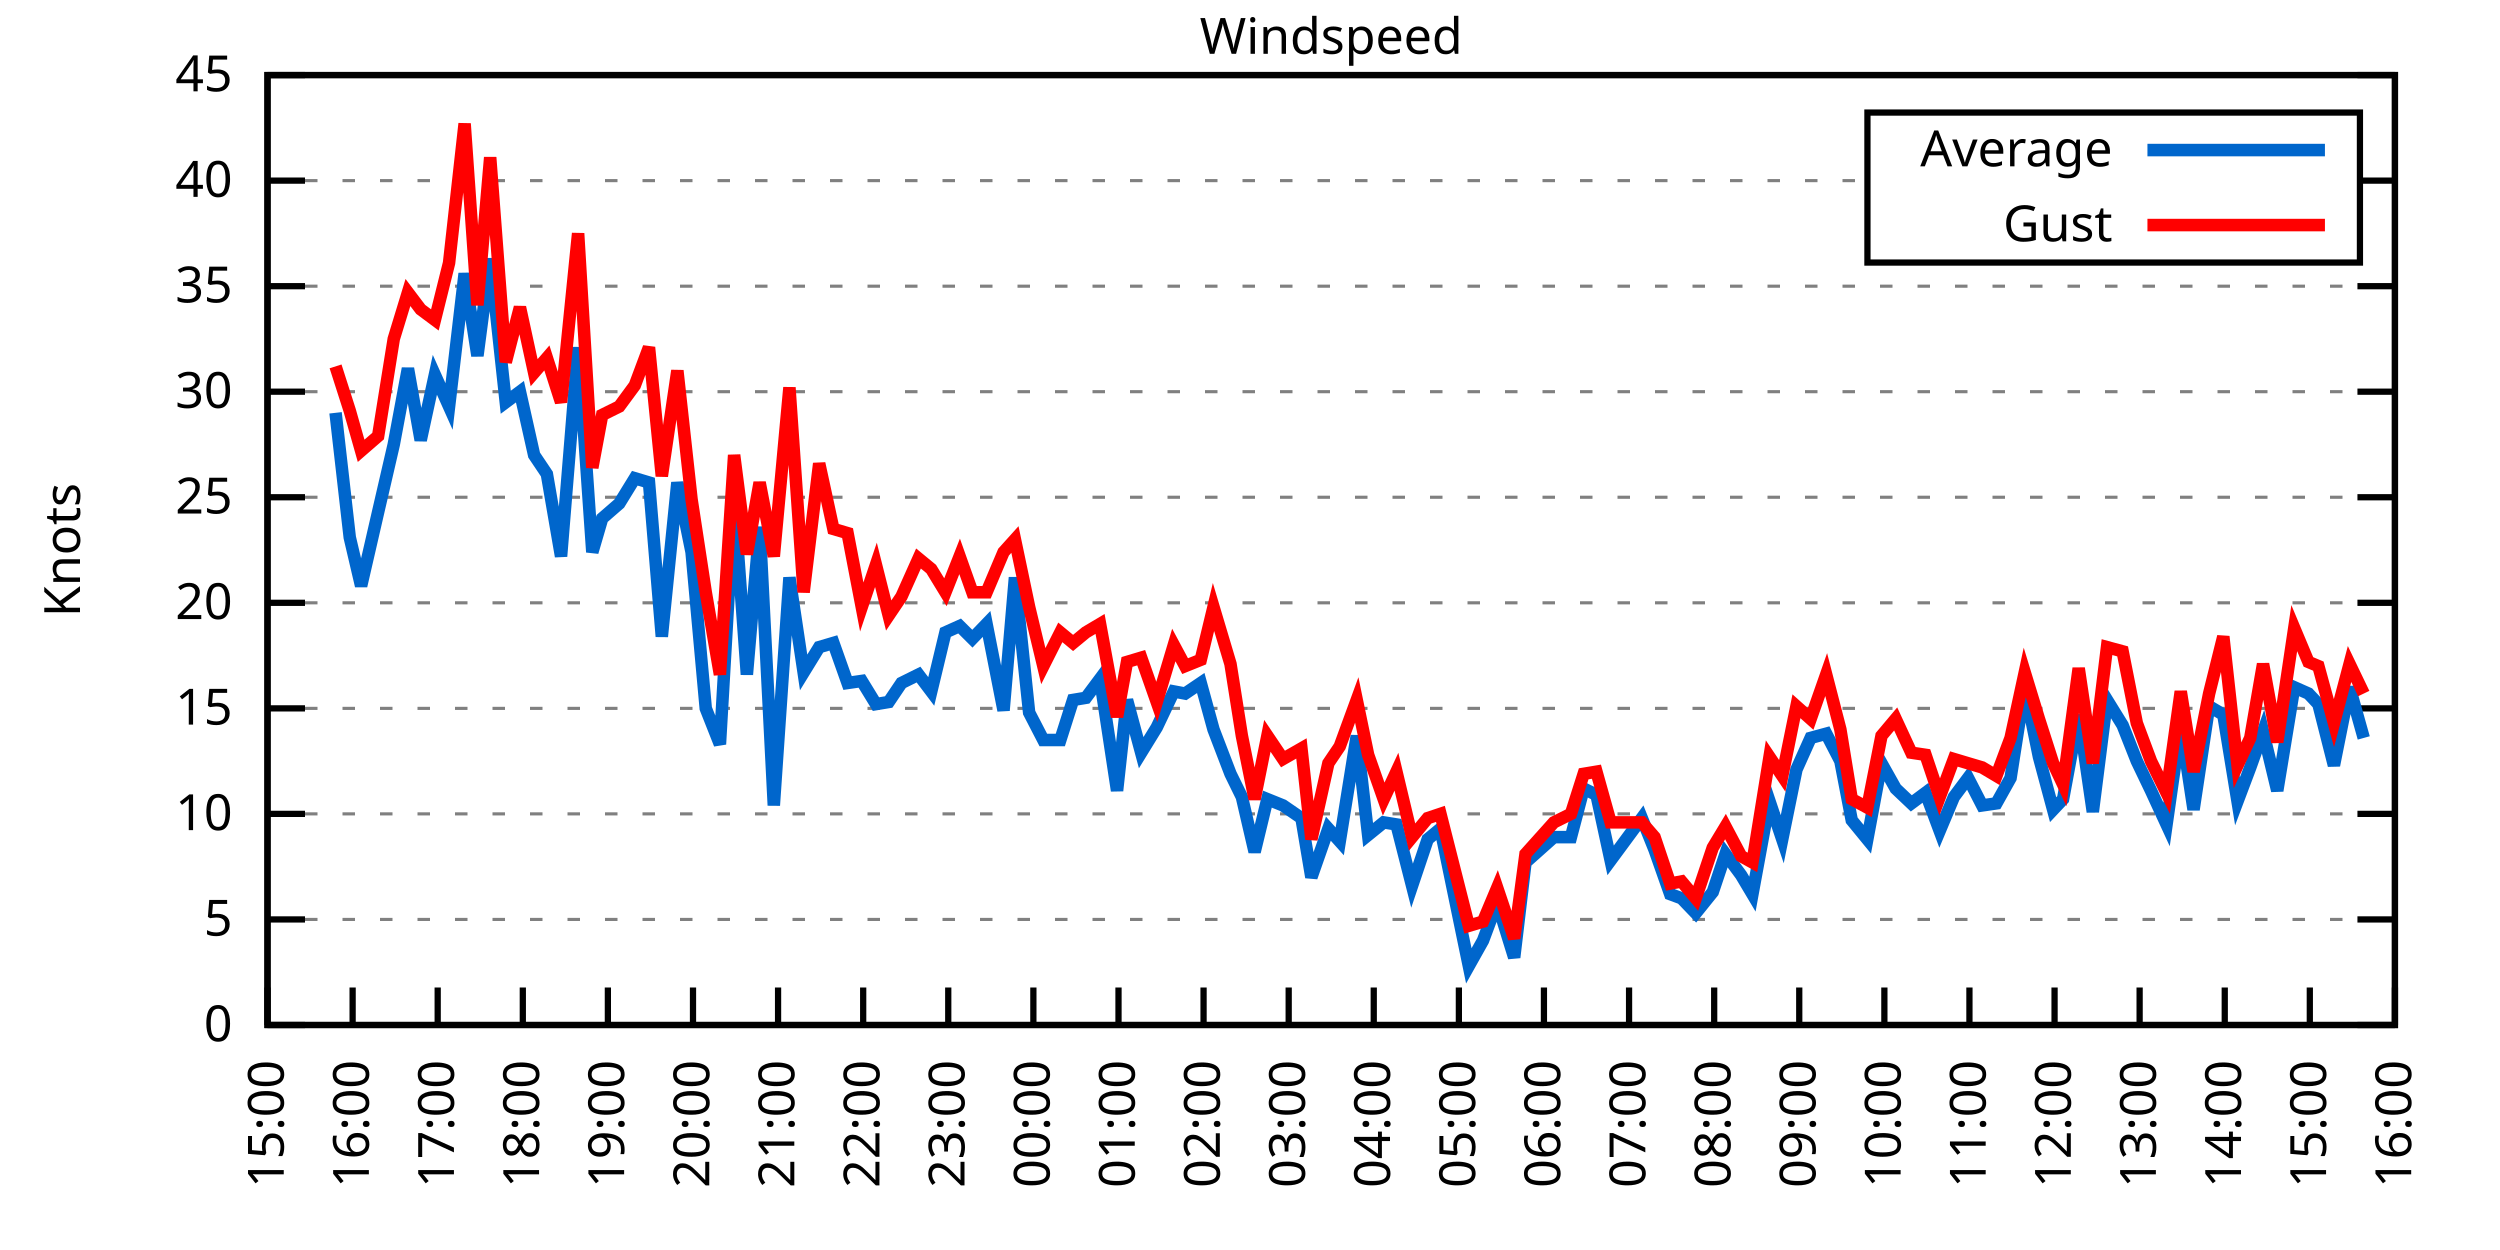
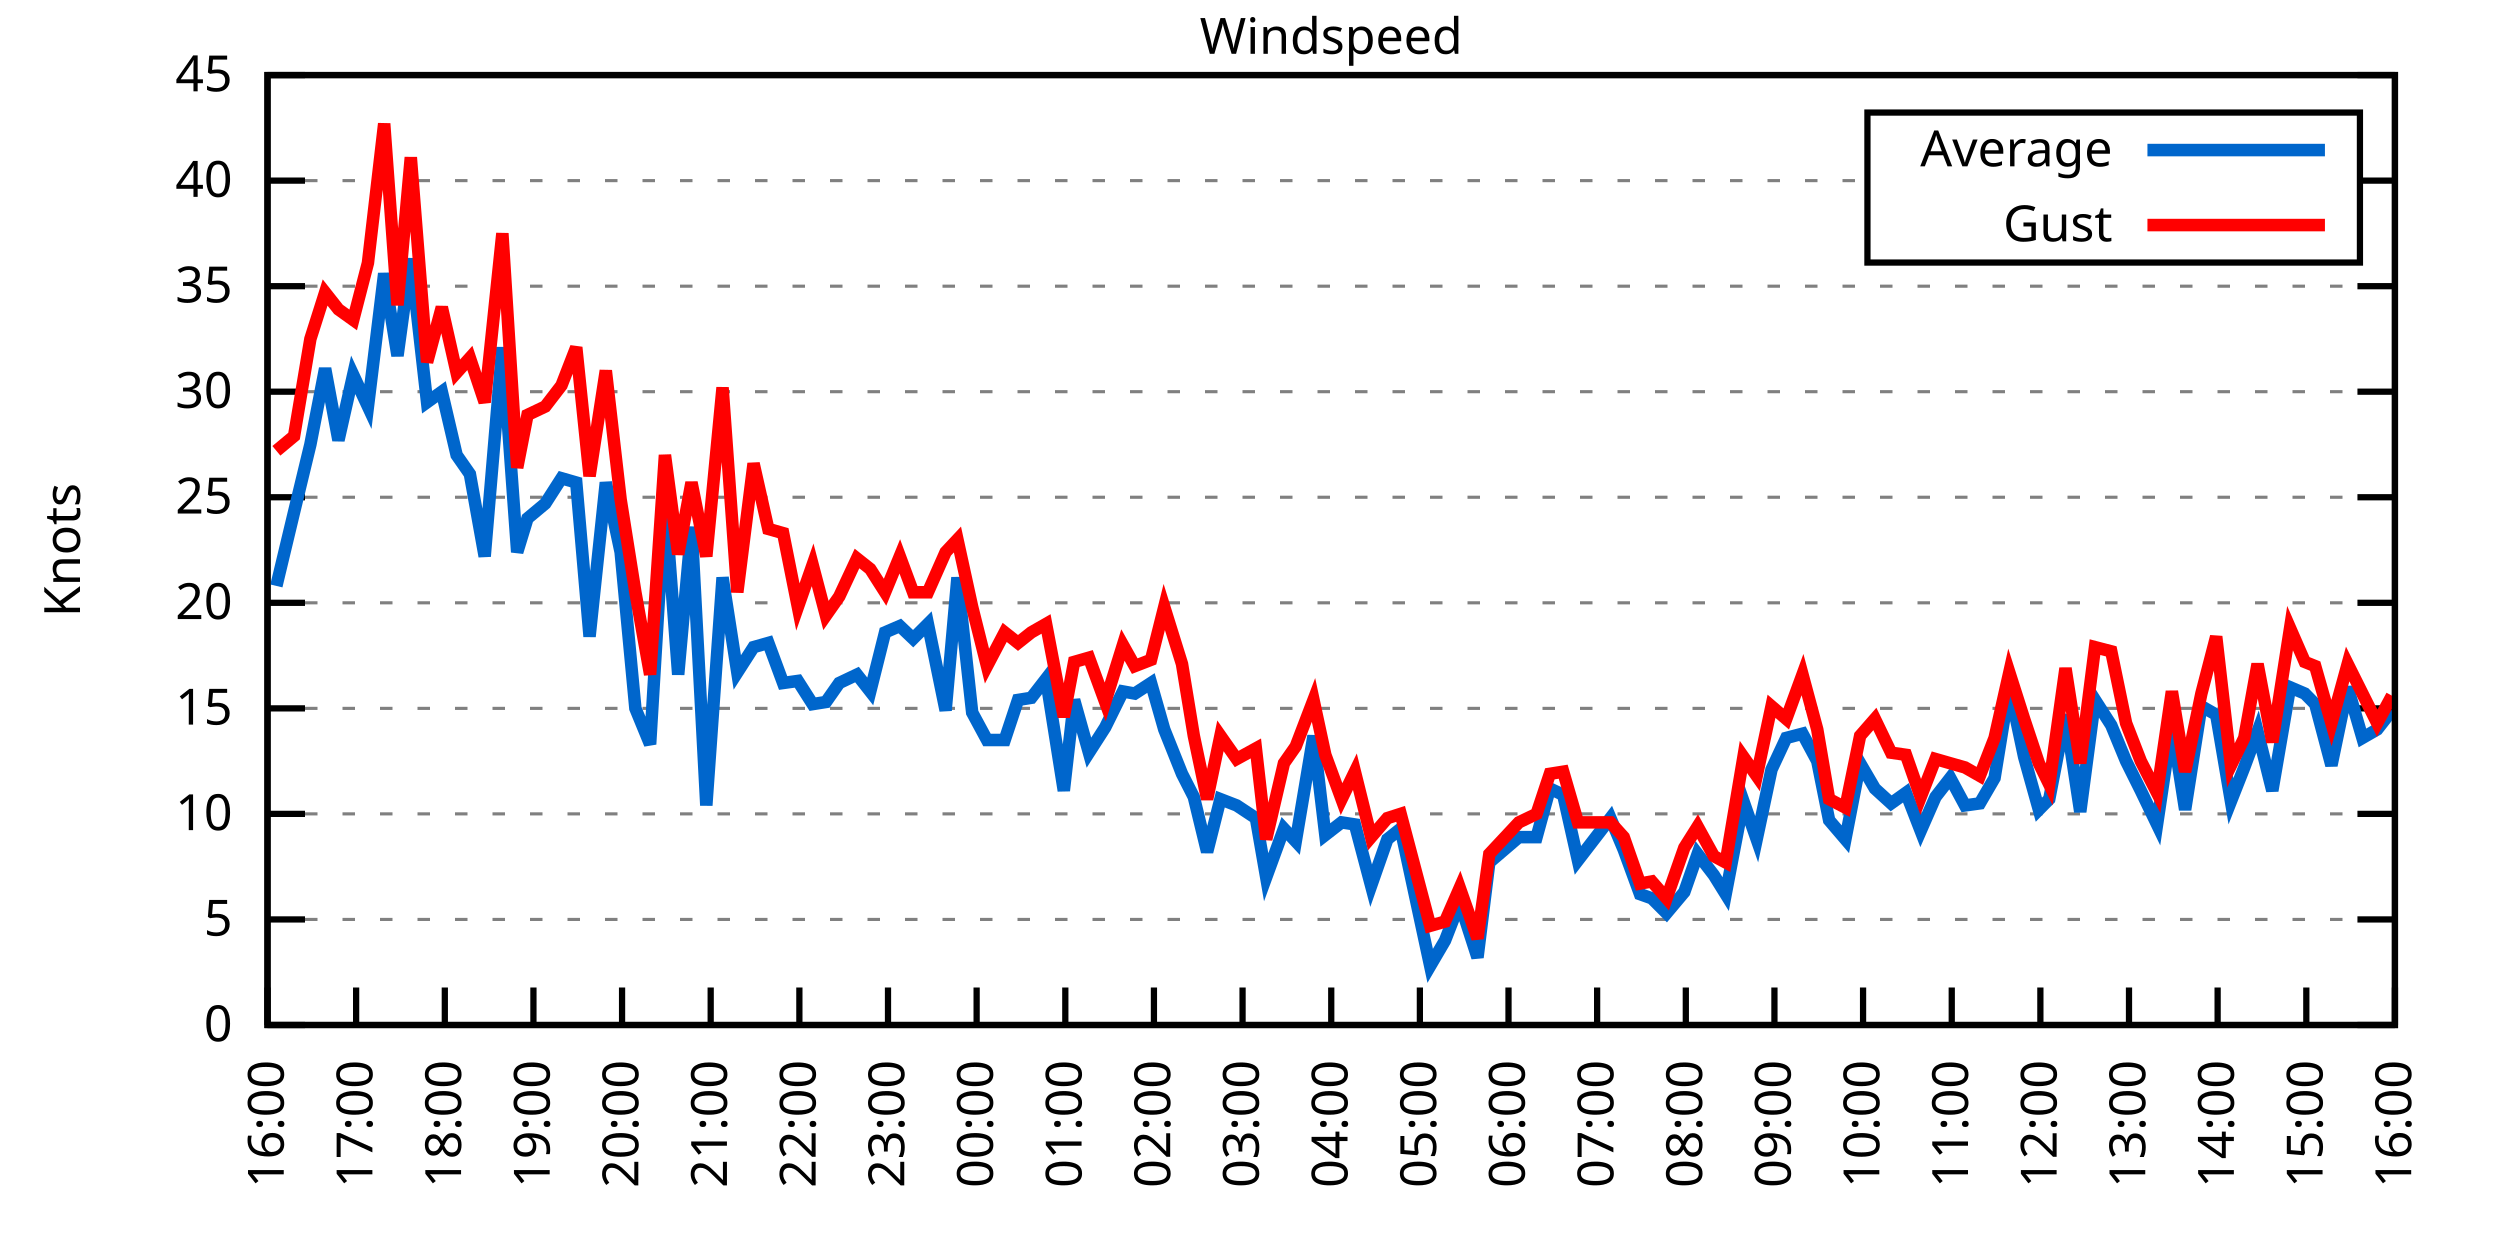
<svg xmlns="http://www.w3.org/2000/svg" xmlns:xlink="http://www.w3.org/1999/xlink" width="400" height="200" viewBox="0 0 400 200">
  <g id="gnuplot_canvas">
    <rect x="0" y="0" width="400" height="200" fill="none" />
    <defs>
      <circle id="gpDot" r="0.5" stroke-width="0.5" stroke="currentColor" />
      <path id="gpPt0" stroke-width="0.333" stroke="currentColor" d="M-1,0 h2 M0,-1 v2" />
      <path id="gpPt1" stroke-width="0.333" stroke="currentColor" d="M-1,-1 L1,1 M1,-1 L-1,1" />
      <path id="gpPt2" stroke-width="0.333" stroke="currentColor" d="M-1,0 L1,0 M0,-1 L0,1 M-1,-1 L1,1 M-1,1 L1,-1" />
      <rect id="gpPt3" stroke-width="0.333" stroke="currentColor" x="-1" y="-1" width="2" height="2" />
      <rect id="gpPt4" stroke-width="0.333" stroke="currentColor" fill="currentColor" x="-1" y="-1" width="2" height="2" />
      <circle id="gpPt5" stroke-width="0.333" stroke="currentColor" cx="0" cy="0" r="1" />
      <use xlink:href="#gpPt5" id="gpPt6" fill="currentColor" stroke="none" />
      <path id="gpPt7" stroke-width="0.333" stroke="currentColor" d="M0,-1.33 L-1.33,0.67 L1.33,0.67 z" />
      <use xlink:href="#gpPt7" id="gpPt8" fill="currentColor" stroke="none" />
      <use xlink:href="#gpPt7" id="gpPt9" stroke="currentColor" transform="rotate(180)" />
      <use xlink:href="#gpPt9" id="gpPt10" fill="currentColor" stroke="none" />
      <use xlink:href="#gpPt3" id="gpPt11" stroke="currentColor" transform="rotate(45)" />
      <use xlink:href="#gpPt11" id="gpPt12" fill="currentColor" stroke="none" />
      <path id="gpPt13" stroke-width="0.333" stroke="currentColor" d="M0,1.330 L1.265,0.411 L0.782,-1.067 L-0.782,-1.076 L-1.265,0.411 z" />
      <use xlink:href="#gpPt13" id="gpPt14" fill="currentColor" stroke="none" />
      <filter id="textbox" filterUnits="objectBoundingBox" x="0" y="0" height="1" width="1">
        <feFlood flood-color="white" flood-opacity="1" result="bgnd" />
        <feComposite in="SourceGraphic" in2="bgnd" operator="atop" />
      </filter>
      <filter id="greybox" filterUnits="objectBoundingBox" x="0" y="0" height="1" width="1">
        <feFlood flood-color="lightgrey" flood-opacity="1" result="grey" />
        <feComposite in="SourceGraphic" in2="grey" operator="atop" />
      </filter>
    </defs>
    <g fill="none" color="white" stroke="currentColor" stroke-width="1.00" stroke-linecap="butt" stroke-linejoin="miter">
</g>
    <g fill="none" color="black" stroke="currentColor" stroke-width="1.00" stroke-linecap="butt" stroke-linejoin="miter">
      <g stroke="none" shape-rendering="crispEdges">
        <polygon fill="rgb(255, 255, 255)" points="42.80,164.00 383.18,164.00 383.18,12.02 42.80,12.02 " />
      </g>
    </g>
    <g fill="none" color="black" stroke="currentColor" stroke-width="1.00" stroke-linecap="butt" stroke-linejoin="miter">
</g>
    <g fill="none" color="black" stroke="black" stroke-width="0.50" stroke-linecap="butt" stroke-linejoin="miter">
</g>
    <g fill="none" color="gray" stroke="currentColor" stroke-width="0.50" stroke-linecap="butt" stroke-linejoin="miter">
      <path stroke="gray" stroke-dasharray="2,4" class="gridline" d="M42.80,164.00 L383.19,164.00  " />
    </g>
    <g fill="none" color="gray" stroke="gray" stroke-width="1.00" stroke-linecap="butt" stroke-linejoin="miter">
</g>
    <g fill="none" color="black" stroke="currentColor" stroke-width="1.00" stroke-linecap="butt" stroke-linejoin="miter">
      <path stroke="black" d="M42.80,164.00 L48.80,164.00 M383.19,164.00 L377.19,164.00  " />
      <g transform="translate(37.20,166.60)" stroke="none" fill="black" font-family="Sans" font-size="8.00" text-anchor="end">
        <text>
          <tspan font-family="Sans"> 0</tspan>
        </text>
      </g>
    </g>
    <g fill="none" color="black" stroke="currentColor" stroke-width="1.00" stroke-linecap="butt" stroke-linejoin="miter">
</g>
    <g fill="none" color="black" stroke="black" stroke-width="0.50" stroke-linecap="butt" stroke-linejoin="miter">
</g>
    <g fill="none" color="gray" stroke="currentColor" stroke-width="0.50" stroke-linecap="butt" stroke-linejoin="miter">
      <path stroke="gray" stroke-dasharray="2,4" class="gridline" d="M42.80,147.11 L383.19,147.11  " />
    </g>
    <g fill="none" color="gray" stroke="gray" stroke-width="1.00" stroke-linecap="butt" stroke-linejoin="miter">
</g>
    <g fill="none" color="black" stroke="currentColor" stroke-width="1.00" stroke-linecap="butt" stroke-linejoin="miter">
      <path stroke="black" d="M42.80,147.11 L48.80,147.11 M383.19,147.11 L377.19,147.11  " />
      <g transform="translate(37.20,149.71)" stroke="none" fill="black" font-family="Sans" font-size="8.00" text-anchor="end">
        <text>
          <tspan font-family="Sans"> 5</tspan>
        </text>
      </g>
    </g>
    <g fill="none" color="black" stroke="currentColor" stroke-width="1.00" stroke-linecap="butt" stroke-linejoin="miter">
</g>
    <g fill="none" color="black" stroke="black" stroke-width="0.50" stroke-linecap="butt" stroke-linejoin="miter">
</g>
    <g fill="none" color="gray" stroke="currentColor" stroke-width="0.50" stroke-linecap="butt" stroke-linejoin="miter">
      <path stroke="gray" stroke-dasharray="2,4" class="gridline" d="M42.80,130.22 L383.19,130.22  " />
    </g>
    <g fill="none" color="gray" stroke="gray" stroke-width="1.00" stroke-linecap="butt" stroke-linejoin="miter">
</g>
    <g fill="none" color="black" stroke="currentColor" stroke-width="1.00" stroke-linecap="butt" stroke-linejoin="miter">
      <path stroke="black" d="M42.80,130.22 L48.80,130.22 M383.19,130.22 L377.19,130.22  " />
      <g transform="translate(37.20,132.82)" stroke="none" fill="black" font-family="Sans" font-size="8.00" text-anchor="end">
        <text>
          <tspan font-family="Sans"> 10</tspan>
        </text>
      </g>
    </g>
    <g fill="none" color="black" stroke="currentColor" stroke-width="1.00" stroke-linecap="butt" stroke-linejoin="miter">
</g>
    <g fill="none" color="black" stroke="black" stroke-width="0.50" stroke-linecap="butt" stroke-linejoin="miter">
</g>
    <g fill="none" color="gray" stroke="currentColor" stroke-width="0.50" stroke-linecap="butt" stroke-linejoin="miter">
      <path stroke="gray" stroke-dasharray="2,4" class="gridline" d="M42.80,113.34 L383.19,113.34  " />
    </g>
    <g fill="none" color="gray" stroke="gray" stroke-width="1.00" stroke-linecap="butt" stroke-linejoin="miter">
</g>
    <g fill="none" color="black" stroke="currentColor" stroke-width="1.00" stroke-linecap="butt" stroke-linejoin="miter">
      <path stroke="black" d="M42.80,113.34 L48.80,113.34 M383.19,113.34 L377.19,113.34  " />
      <g transform="translate(37.20,115.94)" stroke="none" fill="black" font-family="Sans" font-size="8.00" text-anchor="end">
        <text>
          <tspan font-family="Sans"> 15</tspan>
        </text>
      </g>
    </g>
    <g fill="none" color="black" stroke="currentColor" stroke-width="1.00" stroke-linecap="butt" stroke-linejoin="miter">
</g>
    <g fill="none" color="black" stroke="black" stroke-width="0.50" stroke-linecap="butt" stroke-linejoin="miter">
</g>
    <g fill="none" color="gray" stroke="currentColor" stroke-width="0.50" stroke-linecap="butt" stroke-linejoin="miter">
      <path stroke="gray" stroke-dasharray="2,4" class="gridline" d="M42.80,96.45 L383.19,96.45  " />
    </g>
    <g fill="none" color="gray" stroke="gray" stroke-width="1.00" stroke-linecap="butt" stroke-linejoin="miter">
</g>
    <g fill="none" color="black" stroke="currentColor" stroke-width="1.00" stroke-linecap="butt" stroke-linejoin="miter">
      <path stroke="black" d="M42.80,96.45 L48.80,96.45 M383.19,96.45 L377.19,96.45  " />
      <g transform="translate(37.20,99.05)" stroke="none" fill="black" font-family="Sans" font-size="8.00" text-anchor="end">
        <text>
          <tspan font-family="Sans"> 20</tspan>
        </text>
      </g>
    </g>
    <g fill="none" color="black" stroke="currentColor" stroke-width="1.00" stroke-linecap="butt" stroke-linejoin="miter">
</g>
    <g fill="none" color="black" stroke="black" stroke-width="0.50" stroke-linecap="butt" stroke-linejoin="miter">
</g>
    <g fill="none" color="gray" stroke="currentColor" stroke-width="0.50" stroke-linecap="butt" stroke-linejoin="miter">
      <path stroke="gray" stroke-dasharray="2,4" class="gridline" d="M42.80,79.56 L383.19,79.56  " />
    </g>
    <g fill="none" color="gray" stroke="gray" stroke-width="1.00" stroke-linecap="butt" stroke-linejoin="miter">
</g>
    <g fill="none" color="black" stroke="currentColor" stroke-width="1.00" stroke-linecap="butt" stroke-linejoin="miter">
      <path stroke="black" d="M42.80,79.56 L48.80,79.56 M383.19,79.56 L377.19,79.56  " />
      <g transform="translate(37.20,82.16)" stroke="none" fill="black" font-family="Sans" font-size="8.00" text-anchor="end">
        <text>
          <tspan font-family="Sans"> 25</tspan>
        </text>
      </g>
    </g>
    <g fill="none" color="black" stroke="currentColor" stroke-width="1.00" stroke-linecap="butt" stroke-linejoin="miter">
</g>
    <g fill="none" color="black" stroke="black" stroke-width="0.50" stroke-linecap="butt" stroke-linejoin="miter">
</g>
    <g fill="none" color="gray" stroke="currentColor" stroke-width="0.50" stroke-linecap="butt" stroke-linejoin="miter">
      <path stroke="gray" stroke-dasharray="2,4" class="gridline" d="M42.80,62.67 L383.19,62.67  " />
    </g>
    <g fill="none" color="gray" stroke="gray" stroke-width="1.00" stroke-linecap="butt" stroke-linejoin="miter">
</g>
    <g fill="none" color="black" stroke="currentColor" stroke-width="1.00" stroke-linecap="butt" stroke-linejoin="miter">
      <path stroke="black" d="M42.80,62.67 L48.80,62.67 M383.19,62.67 L377.19,62.67  " />
      <g transform="translate(37.20,65.27)" stroke="none" fill="black" font-family="Sans" font-size="8.00" text-anchor="end">
        <text>
          <tspan font-family="Sans"> 30</tspan>
        </text>
      </g>
    </g>
    <g fill="none" color="black" stroke="currentColor" stroke-width="1.00" stroke-linecap="butt" stroke-linejoin="miter">
</g>
    <g fill="none" color="black" stroke="black" stroke-width="0.50" stroke-linecap="butt" stroke-linejoin="miter">
</g>
    <g fill="none" color="gray" stroke="currentColor" stroke-width="0.50" stroke-linecap="butt" stroke-linejoin="miter">
      <path stroke="gray" stroke-dasharray="2,4" class="gridline" d="M42.80,45.79 L383.19,45.79  " />
    </g>
    <g fill="none" color="gray" stroke="gray" stroke-width="1.00" stroke-linecap="butt" stroke-linejoin="miter">
</g>
    <g fill="none" color="black" stroke="currentColor" stroke-width="1.00" stroke-linecap="butt" stroke-linejoin="miter">
      <path stroke="black" d="M42.80,45.79 L48.80,45.79 M383.19,45.79 L377.19,45.79  " />
      <g transform="translate(37.20,48.39)" stroke="none" fill="black" font-family="Sans" font-size="8.00" text-anchor="end">
        <text>
          <tspan font-family="Sans"> 35</tspan>
        </text>
      </g>
    </g>
    <g fill="none" color="black" stroke="currentColor" stroke-width="1.00" stroke-linecap="butt" stroke-linejoin="miter">
</g>
    <g fill="none" color="black" stroke="black" stroke-width="0.50" stroke-linecap="butt" stroke-linejoin="miter">
</g>
    <g fill="none" color="gray" stroke="currentColor" stroke-width="0.50" stroke-linecap="butt" stroke-linejoin="miter">
      <path stroke="gray" stroke-dasharray="2,4" class="gridline" d="M42.80,28.90 L298.79,28.90 M377.59,28.90 L383.19,28.90  " />
    </g>
    <g fill="none" color="gray" stroke="gray" stroke-width="1.00" stroke-linecap="butt" stroke-linejoin="miter">
</g>
    <g fill="none" color="black" stroke="currentColor" stroke-width="1.00" stroke-linecap="butt" stroke-linejoin="miter">
      <path stroke="black" d="M42.80,28.90 L48.80,28.90 M383.19,28.90 L377.19,28.90  " />
      <g transform="translate(37.20,31.50)" stroke="none" fill="black" font-family="Sans" font-size="8.00" text-anchor="end">
        <text>
          <tspan font-family="Sans"> 40</tspan>
        </text>
      </g>
    </g>
    <g fill="none" color="black" stroke="currentColor" stroke-width="1.00" stroke-linecap="butt" stroke-linejoin="miter">
</g>
    <g fill="none" color="black" stroke="black" stroke-width="0.50" stroke-linecap="butt" stroke-linejoin="miter">
</g>
    <g fill="none" color="gray" stroke="currentColor" stroke-width="0.50" stroke-linecap="butt" stroke-linejoin="miter">
      <path stroke="gray" stroke-dasharray="2,4" class="gridline" d="M42.80,12.01 L383.19,12.01  " />
    </g>
    <g fill="none" color="gray" stroke="gray" stroke-width="1.00" stroke-linecap="butt" stroke-linejoin="miter">
</g>
    <g fill="none" color="black" stroke="currentColor" stroke-width="1.00" stroke-linecap="butt" stroke-linejoin="miter">
      <path stroke="black" d="M42.80,12.01 L48.80,12.01 M383.19,12.01 L377.19,12.01  " />
      <g transform="translate(37.20,14.61)" stroke="none" fill="black" font-family="Sans" font-size="8.00" text-anchor="end">
        <text>
          <tspan font-family="Sans"> 45</tspan>
        </text>
      </g>
    </g>
    <g fill="none" color="black" stroke="currentColor" stroke-width="1.00" stroke-linecap="butt" stroke-linejoin="miter">
      <path stroke="black" d="M42.80,164.00 L42.80,158.00  " />
      <g transform="translate(45.40,169.60) rotate(270.00)" stroke="none" fill="black" font-family="Sans" font-size="8.00" text-anchor="end">
        <text>
-           <tspan font-family="Sans">15:00</tspan>
-         </text>
-       </g>
-     </g>
-     <g fill="none" color="black" stroke="currentColor" stroke-width="1.00" stroke-linecap="butt" stroke-linejoin="miter">
-       <path stroke="black" d="M56.42,164.00 L56.42,158.00  " />
-       <g transform="translate(59.02,169.60) rotate(270.00)" stroke="none" fill="black" font-family="Sans" font-size="8.00" text-anchor="end">
-         <text>
          <tspan font-family="Sans">16:00</tspan>
        </text>
      </g>
    </g>
    <g fill="none" color="black" stroke="currentColor" stroke-width="1.00" stroke-linecap="butt" stroke-linejoin="miter">
-       <path stroke="black" d="M70.03,164.00 L70.03,158.00  " />
-       <g transform="translate(72.63,169.60) rotate(270.00)" stroke="none" fill="black" font-family="Sans" font-size="8.00" text-anchor="end">
+       <path stroke="black" d="M56.98,164.00 L56.98,158.00  " />
+       <g transform="translate(59.58,169.60) rotate(270.00)" stroke="none" fill="black" font-family="Sans" font-size="8.00" text-anchor="end">
        <text>
          <tspan font-family="Sans">17:00</tspan>
        </text>
      </g>
    </g>
    <g fill="none" color="black" stroke="currentColor" stroke-width="1.00" stroke-linecap="butt" stroke-linejoin="miter">
-       <path stroke="black" d="M83.65,164.00 L83.65,158.00  " />
-       <g transform="translate(86.25,169.60) rotate(270.00)" stroke="none" fill="black" font-family="Sans" font-size="8.00" text-anchor="end">
+       <path stroke="black" d="M71.17,164.00 L71.17,158.00  " />
+       <g transform="translate(73.77,169.60) rotate(270.00)" stroke="none" fill="black" font-family="Sans" font-size="8.00" text-anchor="end">
        <text>
          <tspan font-family="Sans">18:00</tspan>
        </text>
      </g>
    </g>
    <g fill="none" color="black" stroke="currentColor" stroke-width="1.00" stroke-linecap="butt" stroke-linejoin="miter">
-       <path stroke="black" d="M97.26,164.00 L97.26,158.00  " />
-       <g transform="translate(99.86,169.60) rotate(270.00)" stroke="none" fill="black" font-family="Sans" font-size="8.00" text-anchor="end">
+       <path stroke="black" d="M85.35,164.00 L85.35,158.00  " />
+       <g transform="translate(87.95,169.60) rotate(270.00)" stroke="none" fill="black" font-family="Sans" font-size="8.00" text-anchor="end">
        <text>
          <tspan font-family="Sans">19:00</tspan>
        </text>
      </g>
    </g>
    <g fill="none" color="black" stroke="currentColor" stroke-width="1.00" stroke-linecap="butt" stroke-linejoin="miter">
-       <path stroke="black" d="M110.88,164.00 L110.88,158.00  " />
-       <g transform="translate(113.48,169.60) rotate(270.00)" stroke="none" fill="black" font-family="Sans" font-size="8.00" text-anchor="end">
+       <path stroke="black" d="M99.53,164.00 L99.53,158.00  " />
+       <g transform="translate(102.13,169.60) rotate(270.00)" stroke="none" fill="black" font-family="Sans" font-size="8.00" text-anchor="end">
        <text>
          <tspan font-family="Sans">20:00</tspan>
        </text>
      </g>
    </g>
    <g fill="none" color="black" stroke="currentColor" stroke-width="1.00" stroke-linecap="butt" stroke-linejoin="miter">
-       <path stroke="black" d="M124.49,164.00 L124.49,158.00  " />
-       <g transform="translate(127.09,169.60) rotate(270.00)" stroke="none" fill="black" font-family="Sans" font-size="8.00" text-anchor="end">
+       <path stroke="black" d="M113.71,164.00 L113.71,158.00  " />
+       <g transform="translate(116.31,169.60) rotate(270.00)" stroke="none" fill="black" font-family="Sans" font-size="8.00" text-anchor="end">
        <text>
          <tspan font-family="Sans">21:00</tspan>
        </text>
      </g>
    </g>
    <g fill="none" color="black" stroke="currentColor" stroke-width="1.00" stroke-linecap="butt" stroke-linejoin="miter">
-       <path stroke="black" d="M138.11,164.00 L138.11,158.00  " />
-       <g transform="translate(140.71,169.60) rotate(270.00)" stroke="none" fill="black" font-family="Sans" font-size="8.00" text-anchor="end">
+       <path stroke="black" d="M127.90,164.00 L127.90,158.00  " />
+       <g transform="translate(130.50,169.60) rotate(270.00)" stroke="none" fill="black" font-family="Sans" font-size="8.00" text-anchor="end">
        <text>
          <tspan font-family="Sans">22:00</tspan>
        </text>
      </g>
    </g>
    <g fill="none" color="black" stroke="currentColor" stroke-width="1.00" stroke-linecap="butt" stroke-linejoin="miter">
-       <path stroke="black" d="M151.72,164.00 L151.72,158.00  " />
-       <g transform="translate(154.32,169.60) rotate(270.00)" stroke="none" fill="black" font-family="Sans" font-size="8.00" text-anchor="end">
+       <path stroke="black" d="M142.08,164.00 L142.08,158.00  " />
+       <g transform="translate(144.68,169.60) rotate(270.00)" stroke="none" fill="black" font-family="Sans" font-size="8.00" text-anchor="end">
        <text>
          <tspan font-family="Sans">23:00</tspan>
        </text>
      </g>
    </g>
    <g fill="none" color="black" stroke="currentColor" stroke-width="1.00" stroke-linecap="butt" stroke-linejoin="miter">
-       <path stroke="black" d="M165.34,164.00 L165.34,158.00  " />
-       <g transform="translate(167.94,169.60) rotate(270.00)" stroke="none" fill="black" font-family="Sans" font-size="8.00" text-anchor="end">
+       <path stroke="black" d="M156.26,164.00 L156.26,158.00  " />
+       <g transform="translate(158.86,169.60) rotate(270.00)" stroke="none" fill="black" font-family="Sans" font-size="8.00" text-anchor="end">
        <text>
          <tspan font-family="Sans">00:00</tspan>
        </text>
      </g>
    </g>
    <g fill="none" color="black" stroke="currentColor" stroke-width="1.00" stroke-linecap="butt" stroke-linejoin="miter">
-       <path stroke="black" d="M178.96,164.00 L178.96,158.00  " />
-       <g transform="translate(181.56,169.60) rotate(270.00)" stroke="none" fill="black" font-family="Sans" font-size="8.00" text-anchor="end">
+       <path stroke="black" d="M170.45,164.00 L170.45,158.00  " />
+       <g transform="translate(173.05,169.60) rotate(270.00)" stroke="none" fill="black" font-family="Sans" font-size="8.00" text-anchor="end">
        <text>
          <tspan font-family="Sans">01:00</tspan>
        </text>
      </g>
    </g>
    <g fill="none" color="black" stroke="currentColor" stroke-width="1.00" stroke-linecap="butt" stroke-linejoin="miter">
-       <path stroke="black" d="M192.57,164.00 L192.57,158.00  " />
-       <g transform="translate(195.17,169.60) rotate(270.00)" stroke="none" fill="black" font-family="Sans" font-size="8.00" text-anchor="end">
+       <path stroke="black" d="M184.63,164.00 L184.63,158.00  " />
+       <g transform="translate(187.23,169.60) rotate(270.00)" stroke="none" fill="black" font-family="Sans" font-size="8.00" text-anchor="end">
        <text>
          <tspan font-family="Sans">02:00</tspan>
        </text>
      </g>
    </g>
    <g fill="none" color="black" stroke="currentColor" stroke-width="1.00" stroke-linecap="butt" stroke-linejoin="miter">
-       <path stroke="black" d="M206.19,164.00 L206.19,158.00  " />
-       <g transform="translate(208.79,169.60) rotate(270.00)" stroke="none" fill="black" font-family="Sans" font-size="8.00" text-anchor="end">
+       <path stroke="black" d="M198.81,164.00 L198.81,158.00  " />
+       <g transform="translate(201.41,169.60) rotate(270.00)" stroke="none" fill="black" font-family="Sans" font-size="8.00" text-anchor="end">
        <text>
          <tspan font-family="Sans">03:00</tspan>
        </text>
      </g>
    </g>
    <g fill="none" color="black" stroke="currentColor" stroke-width="1.00" stroke-linecap="butt" stroke-linejoin="miter">
-       <path stroke="black" d="M219.80,164.00 L219.80,158.00  " />
-       <g transform="translate(222.40,169.60) rotate(270.00)" stroke="none" fill="black" font-family="Sans" font-size="8.00" text-anchor="end">
+       <path stroke="black" d="M213.00,164.00 L213.00,158.00  " />
+       <g transform="translate(215.60,169.60) rotate(270.00)" stroke="none" fill="black" font-family="Sans" font-size="8.00" text-anchor="end">
        <text>
          <tspan font-family="Sans">04:00</tspan>
        </text>
      </g>
    </g>
    <g fill="none" color="black" stroke="currentColor" stroke-width="1.00" stroke-linecap="butt" stroke-linejoin="miter">
-       <path stroke="black" d="M233.42,164.00 L233.42,158.00  " />
-       <g transform="translate(236.02,169.60) rotate(270.00)" stroke="none" fill="black" font-family="Sans" font-size="8.00" text-anchor="end">
+       <path stroke="black" d="M227.18,164.00 L227.18,158.00  " />
+       <g transform="translate(229.78,169.60) rotate(270.00)" stroke="none" fill="black" font-family="Sans" font-size="8.00" text-anchor="end">
        <text>
          <tspan font-family="Sans">05:00</tspan>
        </text>
      </g>
    </g>
    <g fill="none" color="black" stroke="currentColor" stroke-width="1.00" stroke-linecap="butt" stroke-linejoin="miter">
-       <path stroke="black" d="M247.03,164.00 L247.03,158.00  " />
-       <g transform="translate(249.63,169.60) rotate(270.00)" stroke="none" fill="black" font-family="Sans" font-size="8.00" text-anchor="end">
+       <path stroke="black" d="M241.36,164.00 L241.36,158.00  " />
+       <g transform="translate(243.96,169.60) rotate(270.00)" stroke="none" fill="black" font-family="Sans" font-size="8.00" text-anchor="end">
        <text>
          <tspan font-family="Sans">06:00</tspan>
        </text>
      </g>
    </g>
    <g fill="none" color="black" stroke="currentColor" stroke-width="1.00" stroke-linecap="butt" stroke-linejoin="miter">
-       <path stroke="black" d="M260.65,164.00 L260.65,158.00  " />
-       <g transform="translate(263.25,169.60) rotate(270.00)" stroke="none" fill="black" font-family="Sans" font-size="8.00" text-anchor="end">
+       <path stroke="black" d="M255.54,164.00 L255.54,158.00  " />
+       <g transform="translate(258.14,169.60) rotate(270.00)" stroke="none" fill="black" font-family="Sans" font-size="8.00" text-anchor="end">
        <text>
          <tspan font-family="Sans">07:00</tspan>
        </text>
      </g>
    </g>
    <g fill="none" color="black" stroke="currentColor" stroke-width="1.00" stroke-linecap="butt" stroke-linejoin="miter">
-       <path stroke="black" d="M274.27,164.00 L274.27,158.00  " />
-       <g transform="translate(276.87,169.60) rotate(270.00)" stroke="none" fill="black" font-family="Sans" font-size="8.00" text-anchor="end">
+       <path stroke="black" d="M269.73,164.00 L269.73,158.00  " />
+       <g transform="translate(272.33,169.60) rotate(270.00)" stroke="none" fill="black" font-family="Sans" font-size="8.00" text-anchor="end">
        <text>
          <tspan font-family="Sans">08:00</tspan>
        </text>
      </g>
    </g>
    <g fill="none" color="black" stroke="currentColor" stroke-width="1.00" stroke-linecap="butt" stroke-linejoin="miter">
-       <path stroke="black" d="M287.88,164.00 L287.88,158.00  " />
-       <g transform="translate(290.48,169.60) rotate(270.00)" stroke="none" fill="black" font-family="Sans" font-size="8.00" text-anchor="end">
+       <path stroke="black" d="M283.91,164.00 L283.91,158.00  " />
+       <g transform="translate(286.51,169.60) rotate(270.00)" stroke="none" fill="black" font-family="Sans" font-size="8.00" text-anchor="end">
        <text>
          <tspan font-family="Sans">09:00</tspan>
        </text>
      </g>
    </g>
    <g fill="none" color="black" stroke="currentColor" stroke-width="1.00" stroke-linecap="butt" stroke-linejoin="miter">
-       <path stroke="black" d="M301.50,164.00 L301.50,158.00  " />
-       <g transform="translate(304.10,169.60) rotate(270.00)" stroke="none" fill="black" font-family="Sans" font-size="8.00" text-anchor="end">
+       <path stroke="black" d="M298.09,164.00 L298.09,158.00  " />
+       <g transform="translate(300.69,169.60) rotate(270.00)" stroke="none" fill="black" font-family="Sans" font-size="8.00" text-anchor="end">
        <text>
          <tspan font-family="Sans">10:00</tspan>
        </text>
      </g>
    </g>
    <g fill="none" color="black" stroke="currentColor" stroke-width="1.00" stroke-linecap="butt" stroke-linejoin="miter">
-       <path stroke="black" d="M315.11,164.00 L315.11,158.00  " />
-       <g transform="translate(317.71,169.60) rotate(270.00)" stroke="none" fill="black" font-family="Sans" font-size="8.00" text-anchor="end">
+       <path stroke="black" d="M312.28,164.00 L312.28,158.00  " />
+       <g transform="translate(314.88,169.60) rotate(270.00)" stroke="none" fill="black" font-family="Sans" font-size="8.00" text-anchor="end">
        <text>
          <tspan font-family="Sans">11:00</tspan>
        </text>
      </g>
    </g>
    <g fill="none" color="black" stroke="currentColor" stroke-width="1.00" stroke-linecap="butt" stroke-linejoin="miter">
-       <path stroke="black" d="M328.73,164.00 L328.73,158.00  " />
-       <g transform="translate(331.33,169.60) rotate(270.00)" stroke="none" fill="black" font-family="Sans" font-size="8.00" text-anchor="end">
+       <path stroke="black" d="M326.46,164.00 L326.46,158.00  " />
+       <g transform="translate(329.06,169.60) rotate(270.00)" stroke="none" fill="black" font-family="Sans" font-size="8.00" text-anchor="end">
        <text>
          <tspan font-family="Sans">12:00</tspan>
        </text>
      </g>
    </g>
    <g fill="none" color="black" stroke="currentColor" stroke-width="1.00" stroke-linecap="butt" stroke-linejoin="miter">
-       <path stroke="black" d="M342.34,164.00 L342.34,158.00  " />
-       <g transform="translate(344.94,169.60) rotate(270.00)" stroke="none" fill="black" font-family="Sans" font-size="8.00" text-anchor="end">
+       <path stroke="black" d="M340.64,164.00 L340.64,158.00  " />
+       <g transform="translate(343.24,169.60) rotate(270.00)" stroke="none" fill="black" font-family="Sans" font-size="8.00" text-anchor="end">
        <text>
          <tspan font-family="Sans">13:00</tspan>
        </text>
      </g>
    </g>
    <g fill="none" color="black" stroke="currentColor" stroke-width="1.00" stroke-linecap="butt" stroke-linejoin="miter">
-       <path stroke="black" d="M355.96,164.00 L355.96,158.00  " />
-       <g transform="translate(358.56,169.60) rotate(270.00)" stroke="none" fill="black" font-family="Sans" font-size="8.00" text-anchor="end">
+       <path stroke="black" d="M354.82,164.00 L354.82,158.00  " />
+       <g transform="translate(357.42,169.60) rotate(270.00)" stroke="none" fill="black" font-family="Sans" font-size="8.00" text-anchor="end">
        <text>
          <tspan font-family="Sans">14:00</tspan>
        </text>
      </g>
    </g>
    <g fill="none" color="black" stroke="currentColor" stroke-width="1.00" stroke-linecap="butt" stroke-linejoin="miter">
-       <path stroke="black" d="M369.57,164.00 L369.57,158.00  " />
-       <g transform="translate(372.17,169.60) rotate(270.00)" stroke="none" fill="black" font-family="Sans" font-size="8.00" text-anchor="end">
+       <path stroke="black" d="M369.01,164.00 L369.01,158.00  " />
+       <g transform="translate(371.61,169.60) rotate(270.00)" stroke="none" fill="black" font-family="Sans" font-size="8.00" text-anchor="end">
        <text>
          <tspan font-family="Sans">15:00</tspan>
        </text>
      </g>
    </g>
    <g fill="none" color="black" stroke="currentColor" stroke-width="1.00" stroke-linecap="butt" stroke-linejoin="miter">
      <path stroke="black" d="M383.19,164.00 L383.19,158.00  " />
      <g transform="translate(385.79,169.60) rotate(270.00)" stroke="none" fill="black" font-family="Sans" font-size="8.00" text-anchor="end">
        <text>
          <tspan font-family="Sans">16:00</tspan>
        </text>
      </g>
    </g>
    <g fill="none" color="black" stroke="currentColor" stroke-width="1.00" stroke-linecap="butt" stroke-linejoin="miter">
</g>
    <g fill="none" color="black" stroke="currentColor" stroke-width="1.00" stroke-linecap="butt" stroke-linejoin="miter">
      <path stroke="black" d="M42.80,12.01 L42.80,164.00 L383.19,164.00 L383.19,12.01 L42.80,12.01 Z  " />
    </g>
    <g fill="none" color="black" stroke="currentColor" stroke-width="1.00" stroke-linecap="butt" stroke-linejoin="miter">
</g>
    <g fill="none" color="black" stroke="currentColor" stroke-width="1.00" stroke-linecap="butt" stroke-linejoin="miter">
      <path stroke="black" d="M298.79,42.01 L298.79,18.01 L377.59,18.01 L377.59,42.01 L298.79,42.01 Z  " />
    </g>
    <g id="Windspeed_plot_1">
      <g fill="none" color="white" stroke="black" stroke-width="2.00" stroke-linecap="butt" stroke-linejoin="miter">
</g>
      <g fill="none" color="black" stroke="currentColor" stroke-width="2.00" stroke-linecap="butt" stroke-linejoin="miter">
        <g transform="translate(337.99,26.61)" stroke="none" fill="black" font-family="Sans" font-size="8.00" text-anchor="end">
          <text>
            <tspan font-family="Sans">Average</tspan>
          </text>
        </g>
      </g>
      <g fill="none" color="black" stroke="currentColor" stroke-width="2.00" stroke-linecap="butt" stroke-linejoin="miter">
-         <path stroke="rgb(  0, 102, 204)" d="M343.59,24.01 L371.99,24.01 M53.69,66.05 L55.96,85.98 L57.78,93.75 L60.50,81.93 L63.00,71.12 L65.27,58.96   L67.31,70.44 L69.58,59.97 L71.85,65.04 L74.34,43.76 L76.39,56.93 L78.43,41.39 L80.92,64.36 L83.19,62.67   L85.46,72.81 L87.50,75.85 L89.77,89.02 L92.50,55.58 L94.77,88.34 L96.35,82.94 L99.08,80.57 L101.57,76.52   L103.84,77.20 L105.89,101.85 L108.38,77.20 L110.65,88.34 L112.92,113.34 L115.19,119.08 L117.46,79.90 L119.50,107.93   L121.54,84.29 L123.81,128.87 L126.31,92.40 L128.58,107.59 L131.07,103.54 L133.34,102.87 L135.61,109.28 L137.88,108.95   L140.15,112.66 L142.19,112.32 L144.24,109.28 L146.96,107.93 L149.00,110.63 L151.27,101.18 L153.54,100.16 L155.58,102.19   L157.85,99.83 L160.57,113.67 L162.39,92.40 L164.66,114.01 L166.93,118.40 L169.65,118.40 L171.69,111.99 L173.74,111.65   L176.01,108.61 L178.73,126.51 L180.32,111.99 L182.59,120.43 L185.08,116.38 L187.81,110.63 L189.62,110.97 L192.12,109.28   L194.16,116.71 L196.88,123.81 L198.70,127.52 L200.74,136.30 L202.78,127.86 L205.28,128.87 L208.23,130.90 L209.82,140.36   L212.54,132.59 L214.36,134.62 L217.08,117.73 L218.90,133.60 L221.39,131.58 L223.43,131.91 L225.93,141.71 L228.43,134.28   L230.47,132.59 L235.01,154.54 L237.28,150.49 L239.55,144.41 L242.27,153.19 L244.08,137.99 L248.62,133.94 L251.35,133.94   L253.39,126.17 L255.43,127.18 L257.70,137.66 L262.69,130.90 L264.73,135.97 L267.23,143.06 L269.05,143.73 L271.32,146.10   L274.04,142.72 L276.08,136.64 L278.58,140.02 L280.39,143.06 L283.12,128.20 L285.16,134.28 L287.43,123.13 L289.70,118.07   L292.19,117.39 L294.46,121.78 L296.28,131.24 L298.77,134.28 L301.04,122.12 L303.31,126.17 L305.81,128.54 L308.08,126.85   L310.35,132.93 L312.62,127.52 L314.89,124.48 L317.15,128.87 L319.42,128.54 L321.69,124.48 L323.96,109.96 L326.23,121.11   L328.50,129.55 L330.09,127.86 L332.59,114.35 L334.85,129.89 L337.12,111.99 L339.62,116.04 L341.89,121.78 L344.16,126.51   L346.65,131.91 L348.92,116.04 L350.97,129.55 L353.46,113.00 L355.73,114.35 L358.00,128.20 L360.04,122.79 L362.09,117.05   L364.36,126.51 L367.08,109.96 L369.35,110.97 L370.94,112.66 L373.43,122.46 L375.93,109.96 L378.20,118.07  " />
+         <path stroke="rgb(  0, 102, 204)" d="M343.59,24.01 L371.99,24.01 M44.22,93.75 L47.05,81.93 L49.66,71.12 L52.02,58.96 L54.15,70.44 L56.51,59.97   L58.87,65.04 L61.47,43.76 L63.60,56.93 L65.73,41.39 L68.33,64.36 L70.69,62.67 L73.06,72.81 L75.18,75.85   L77.55,89.02 L80.38,55.58 L82.75,88.34 L84.40,82.94 L87.24,80.57 L89.84,76.52 L92.20,77.20 L94.33,101.85   L96.93,77.20 L99.30,88.34 L101.66,113.34 L104.02,119.08 L106.39,79.90 L108.51,107.93 L110.64,84.29 L113.01,128.87   L115.61,92.40 L117.97,107.59 L120.57,103.54 L122.93,102.87 L125.30,109.28 L127.66,108.95 L130.02,112.66 L132.15,112.32   L134.28,109.28 L137.12,107.93 L139.24,110.63 L141.61,101.18 L143.97,100.16 L146.10,102.19 L148.46,99.83 L151.30,113.67   L153.19,92.40 L155.55,114.01 L157.92,118.40 L160.75,118.40 L162.88,111.99 L165.01,111.65 L167.37,108.61 L170.21,126.51   L171.86,111.99 L174.23,120.43 L176.83,116.38 L179.67,110.63 L181.56,110.97 L184.16,109.28 L186.28,116.71 L189.12,123.81   L191.01,127.52 L193.14,136.30 L195.27,127.86 L197.87,128.87 L200.94,130.90 L202.59,140.36 L205.43,132.59 L207.32,134.62   L210.16,117.73 L212.05,133.60 L214.65,131.58 L216.78,131.91 L219.38,141.71 L221.98,134.28 L224.10,132.59 L228.83,154.54   L231.20,150.49 L233.56,144.41 L236.40,153.19 L238.29,137.99 L243.02,133.94 L245.85,133.94 L247.98,126.17 L250.11,127.18   L252.47,137.66 L257.67,130.90 L259.80,135.97 L262.40,143.06 L264.29,143.73 L266.65,146.10 L269.49,142.72 L271.62,136.64   L274.22,140.02 L276.11,143.06 L278.95,128.20 L281.07,134.28 L283.44,123.13 L285.80,118.07 L288.40,117.39 L290.76,121.78   L292.66,131.24 L295.26,134.28 L297.62,122.12 L299.98,126.17 L302.58,128.54 L304.95,126.85 L307.31,132.93 L309.68,127.52   L312.04,124.48 L314.40,128.87 L316.77,128.54 L319.13,124.48 L321.49,109.96 L323.86,121.11 L326.22,129.55 L327.88,127.86   L330.48,114.35 L332.84,129.89 L335.20,111.99 L337.80,116.04 L340.17,121.78 L342.53,126.51 L345.13,131.91 L347.50,116.04   L349.62,129.55 L352.22,113.00 L354.59,114.35 L356.95,128.20 L359.08,122.79 L361.21,117.05 L363.57,126.51 L366.41,109.96   L368.77,110.97 L370.43,112.66 L373.03,122.46 L375.63,109.96 L377.99,118.07 L380.35,116.71 L382.72,113.67  " />
      </g>
    </g>
    <g id="Windspeed_plot_2">
      <g fill="none" color="black" stroke="currentColor" stroke-width="2.00" stroke-linecap="butt" stroke-linejoin="miter">
        <g transform="translate(337.99,38.61)" stroke="none" fill="black" font-family="Sans" font-size="8.00" text-anchor="end">
          <text>
            <tspan font-family="Sans">Gust</tspan>
          </text>
        </g>
      </g>
      <g fill="none" color="black" stroke="currentColor" stroke-width="2.00" stroke-linecap="butt" stroke-linejoin="miter">
-         <path stroke="rgb(255,   0,   0)" d="M343.59,36.01 L371.99,36.01 M53.69,58.62 L55.96,65.71 L57.78,72.13 L60.50,69.77 L63.00,54.23 L65.27,46.80   L67.31,49.50 L69.58,51.19 L71.85,42.07 L74.34,19.78 L76.39,48.83 L78.43,25.18 L80.92,57.94 L83.19,49.16   L85.46,59.63 L87.50,57.27 L89.77,64.36 L92.50,37.34 L94.77,74.83 L96.35,66.39 L99.08,65.04 L101.57,61.66   L103.84,55.58 L105.89,76.18 L108.38,59.30 L110.65,79.90 L112.92,94.76 L115.19,107.93 L117.46,72.81 L119.50,88.68   L121.54,77.20 L123.81,89.02 L126.31,62.00 L128.58,94.76 L131.07,74.16 L133.34,84.63 L135.61,85.30 L137.88,97.12   L140.15,90.37 L142.19,98.48 L144.24,95.44 L146.96,89.36 L149.00,91.04 L151.27,94.76 L153.54,89.02 L155.58,94.76   L157.85,94.76 L160.57,88.34 L162.39,86.32 L164.66,97.12 L166.93,106.58 L169.65,101.18 L171.69,102.87 L173.74,101.18   L176.01,99.83 L178.73,114.69 L180.32,105.91 L182.59,105.23 L185.08,112.32 L187.81,103.20 L189.62,106.58 L192.12,105.57   L194.16,97.12 L196.88,106.24 L198.70,117.73 L200.74,127.86 L202.78,117.73 L205.28,121.44 L208.23,119.75 L209.82,134.28   L212.54,122.12 L214.36,119.42 L217.08,111.99 L218.90,120.77 L221.39,127.86 L223.43,123.47 L225.93,133.94 L228.43,130.90   L230.47,130.22 L235.01,148.13 L237.28,147.45 L239.55,142.05 L242.27,150.15 L244.08,136.64 L248.62,131.58 L251.35,130.22   L253.39,123.81 L255.43,123.47 L257.70,131.58 L262.69,131.58 L264.73,133.94 L267.23,141.37 L269.05,141.03 L271.32,143.73   L274.04,135.63 L276.08,132.25 L278.58,136.98 L280.39,137.99 L283.12,121.11 L285.16,124.14 L287.43,113.00 L289.70,115.03   L292.19,107.93 L294.46,116.71 L296.28,127.86 L298.77,129.21 L301.04,117.73 L303.31,115.03 L305.81,120.43 L308.08,120.77   L310.35,127.52 L312.62,121.44 L314.89,122.12 L317.15,122.79 L319.42,124.14 L321.69,118.07 L323.96,107.59 L326.23,115.03   L328.50,122.12 L330.09,125.50 L332.59,106.92 L334.85,122.12 L337.12,103.54 L339.62,104.22 L341.89,115.70 L344.16,121.78   L346.65,126.85 L348.92,110.63 L350.97,123.47 L353.46,110.97 L355.73,101.85 L358.00,122.46 L360.04,118.07 L362.09,106.24   L364.36,118.74 L367.08,100.50 L369.35,105.91 L370.94,106.58 L373.43,115.70 L375.93,106.24 L378.20,110.97  " />
+         <path stroke="rgb(255,   0,   0)" d="M343.59,36.01 L371.99,36.01 M44.22,72.13 L47.05,69.77 L49.66,54.23 L52.02,46.80 L54.15,49.50 L56.51,51.19   L58.87,42.07 L61.47,19.78 L63.60,48.83 L65.73,25.18 L68.33,57.94 L70.69,49.16 L73.06,59.63 L75.18,57.27   L77.55,64.36 L80.38,37.34 L82.75,74.83 L84.40,66.39 L87.24,65.04 L89.84,61.66 L92.20,55.58 L94.33,76.18   L96.93,59.30 L99.30,79.90 L101.66,94.76 L104.02,107.93 L106.39,72.81 L108.51,88.68 L110.64,77.20 L113.01,89.02   L115.61,62.00 L117.97,94.76 L120.57,74.16 L122.93,84.63 L125.30,85.30 L127.66,97.12 L130.02,90.37 L132.15,98.48   L134.28,95.44 L137.12,89.36 L139.24,91.04 L141.61,94.76 L143.97,89.02 L146.10,94.76 L148.46,94.76 L151.30,88.34   L153.19,86.32 L155.55,97.12 L157.92,106.58 L160.75,101.18 L162.88,102.87 L165.01,101.18 L167.37,99.83 L170.21,114.69   L171.86,105.91 L174.23,105.23 L176.83,112.32 L179.67,103.20 L181.56,106.58 L184.16,105.57 L186.28,97.12 L189.12,106.24   L191.01,117.73 L193.14,127.86 L195.27,117.73 L197.87,121.44 L200.94,119.75 L202.59,134.28 L205.43,122.12 L207.32,119.42   L210.16,111.99 L212.05,120.77 L214.65,127.86 L216.78,123.47 L219.38,133.94 L221.98,130.90 L224.10,130.22 L228.83,148.13   L231.20,147.45 L233.56,142.05 L236.40,150.15 L238.29,136.64 L243.02,131.58 L245.85,130.22 L247.98,123.81 L250.11,123.47   L252.47,131.58 L257.67,131.58 L259.80,133.94 L262.40,141.37 L264.29,141.03 L266.65,143.73 L269.49,135.63 L271.62,132.25   L274.22,136.98 L276.11,137.99 L278.95,121.11 L281.07,124.14 L283.44,113.00 L285.80,115.03 L288.40,107.93 L290.76,116.71   L292.66,127.86 L295.26,129.21 L297.62,117.73 L299.98,115.03 L302.58,120.43 L304.95,120.77 L307.31,127.52 L309.68,121.44   L312.04,122.12 L314.40,122.79 L316.77,124.14 L319.13,118.07 L321.49,107.59 L323.86,115.03 L326.22,122.12 L327.88,125.50   L330.48,106.92 L332.84,122.12 L335.20,103.54 L337.80,104.22 L340.17,115.70 L342.53,121.78 L345.13,126.85 L347.50,110.63   L349.62,123.47 L352.22,110.97 L354.59,101.85 L356.95,122.46 L359.08,118.07 L361.21,106.24 L363.57,118.74 L366.41,100.50   L368.77,105.91 L370.43,106.58 L373.03,115.70 L375.63,106.24 L377.99,110.97 L380.35,115.70 L382.72,111.31  " />
      </g>
    </g>
    <g fill="none" color="black" stroke="currentColor" stroke-width="2.00" stroke-linecap="butt" stroke-linejoin="miter">
</g>
    <g fill="none" color="black" stroke="black" stroke-width="1.00" stroke-linecap="butt" stroke-linejoin="miter">
</g>
    <g fill="none" color="black" stroke="currentColor" stroke-width="1.00" stroke-linecap="butt" stroke-linejoin="miter">
      <path stroke="black" d="M42.80,12.01 L42.80,164.00 L383.19,164.00 L383.19,12.01 L42.80,12.01 Z  " />
      <g transform="translate(12.80,88.01) rotate(270.00)" stroke="none" fill="black" font-family="Sans" font-size="8.00" text-anchor="middle">
        <text>
          <tspan font-family="Sans">Knots</tspan>
        </text>
      </g>
    </g>
    <g fill="none" color="black" stroke="currentColor" stroke-width="1.00" stroke-linecap="butt" stroke-linejoin="miter">
</g>
    <g fill="none" color="black" stroke="currentColor" stroke-width="1.00" stroke-linecap="butt" stroke-linejoin="miter">
      <g transform="translate(212.99,8.61)" stroke="none" fill="black" font-family="Sans" font-size="8.00" text-anchor="middle">
        <text>
          <tspan font-family="Sans">Windspeed</tspan>
        </text>
      </g>
    </g>
    <g fill="none" color="black" stroke="currentColor" stroke-width="1.00" stroke-linecap="butt" stroke-linejoin="miter">
</g>
  </g>
</svg>
